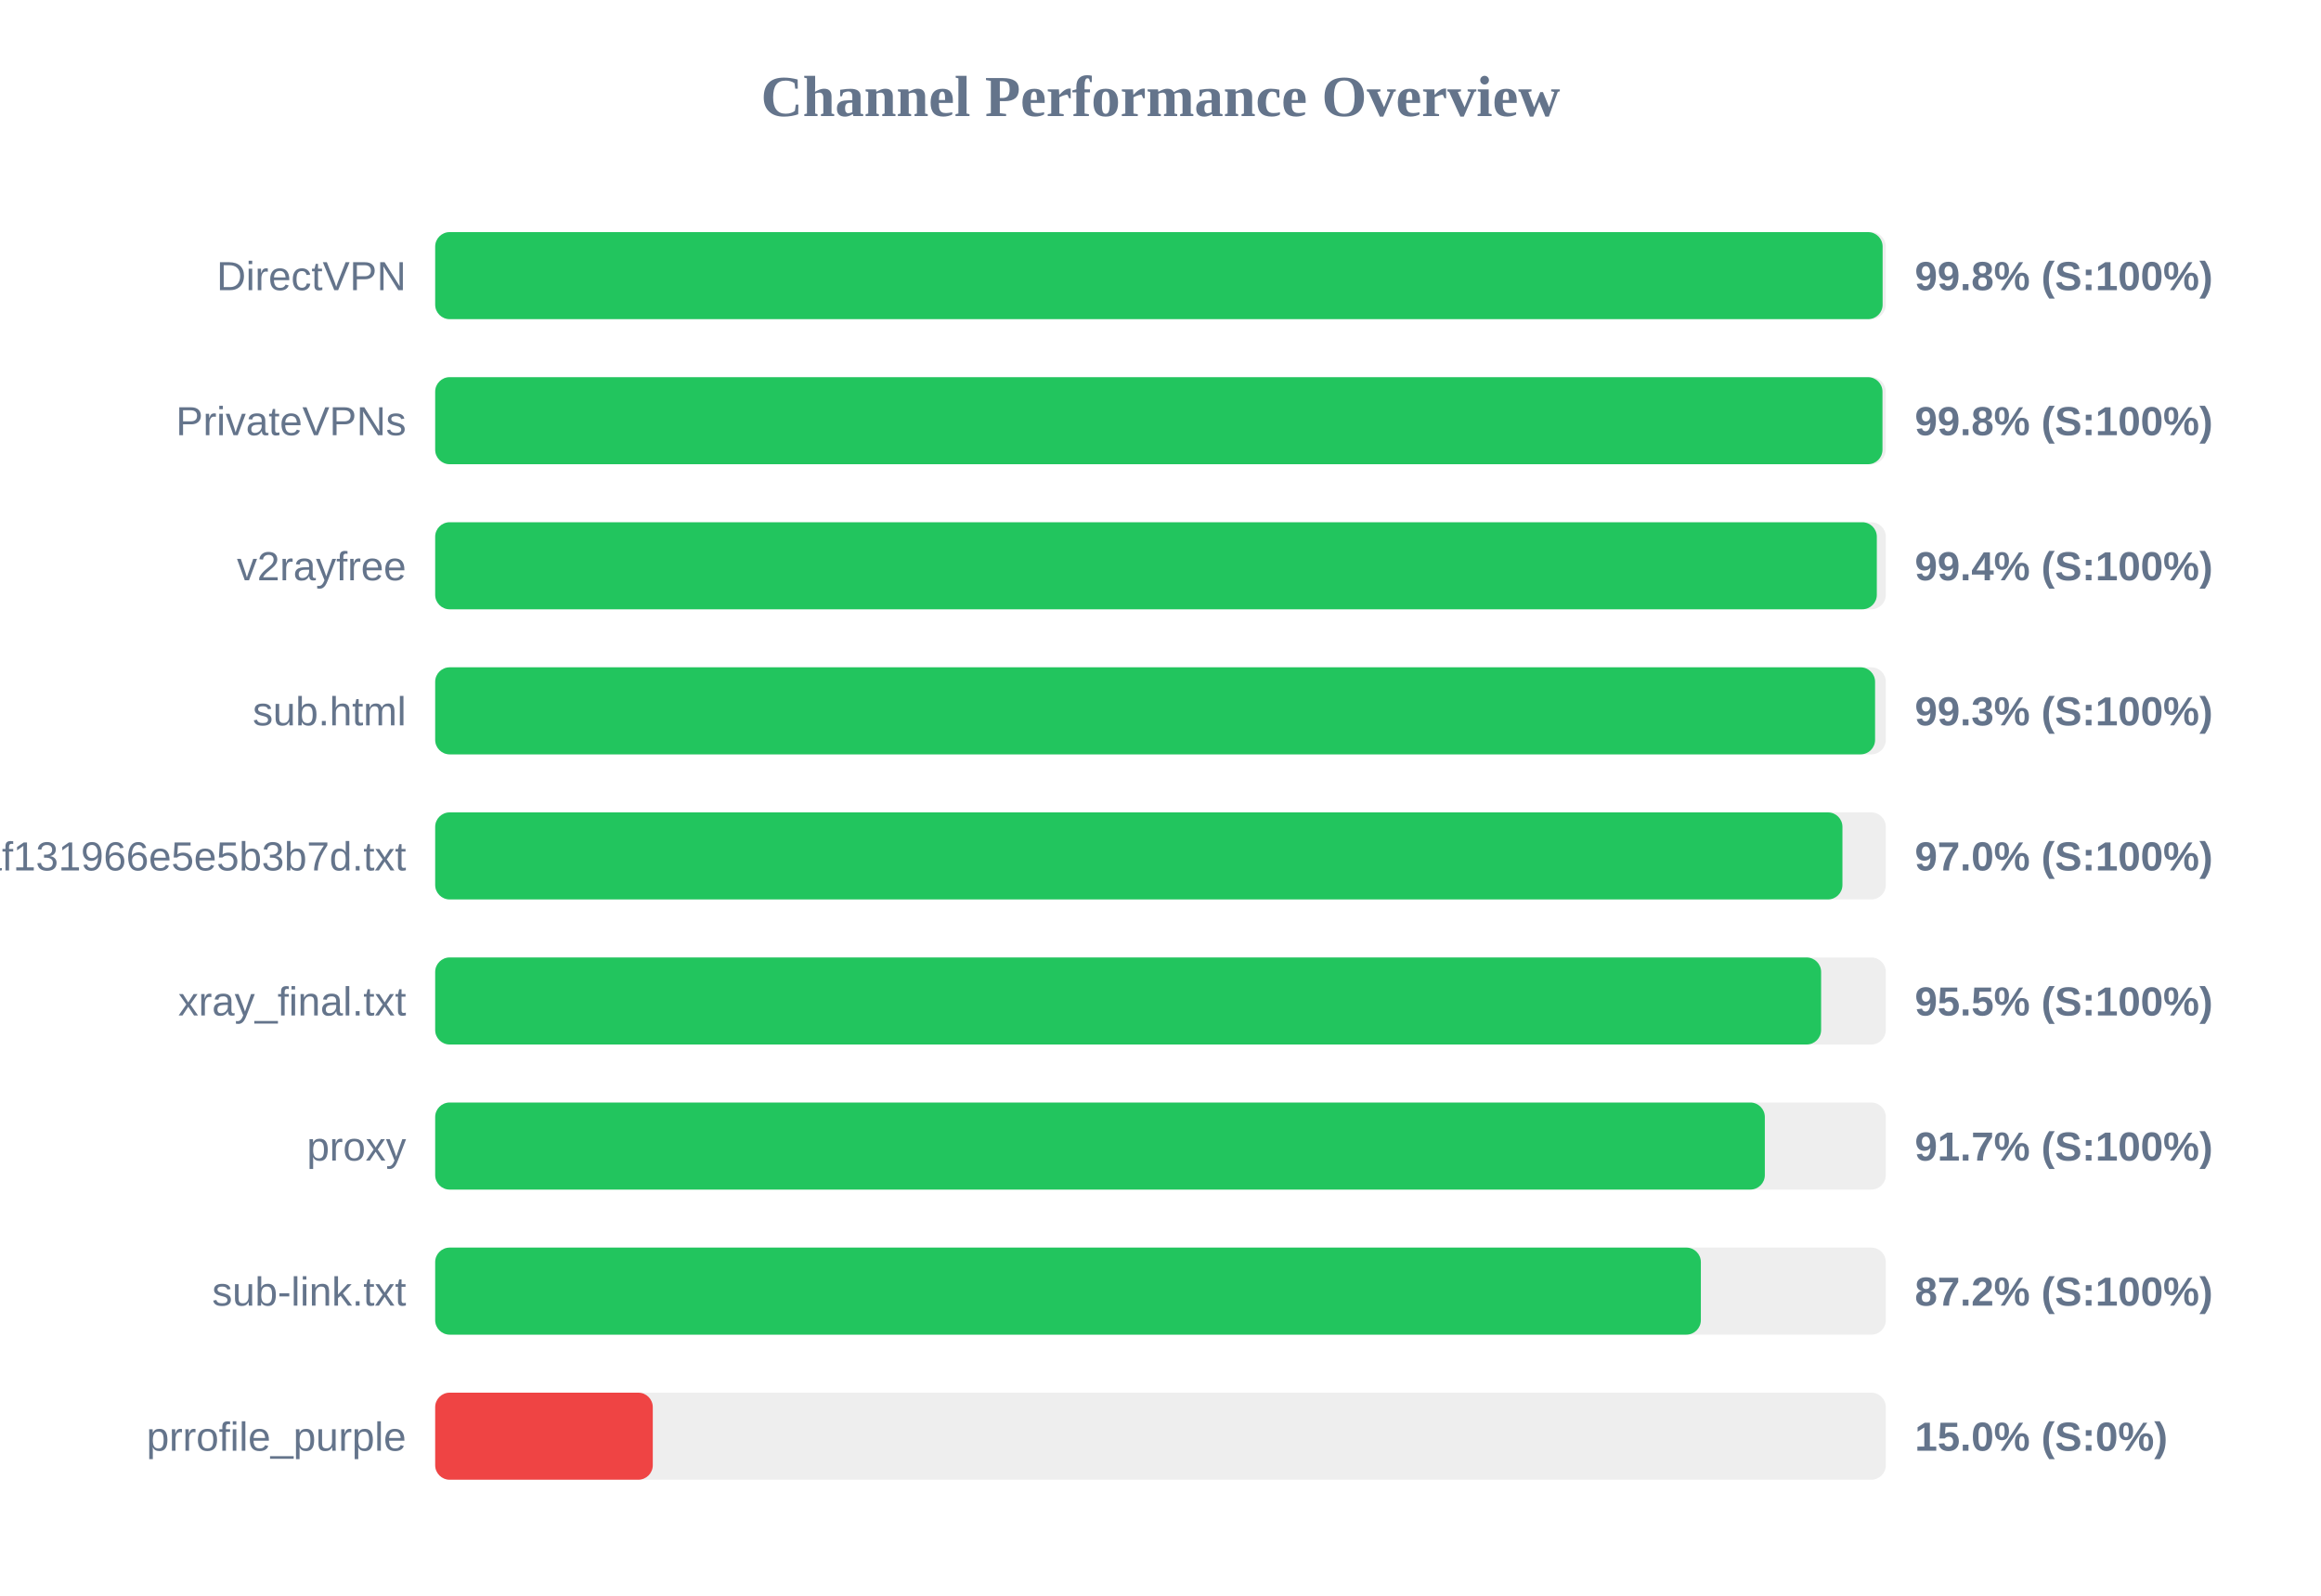
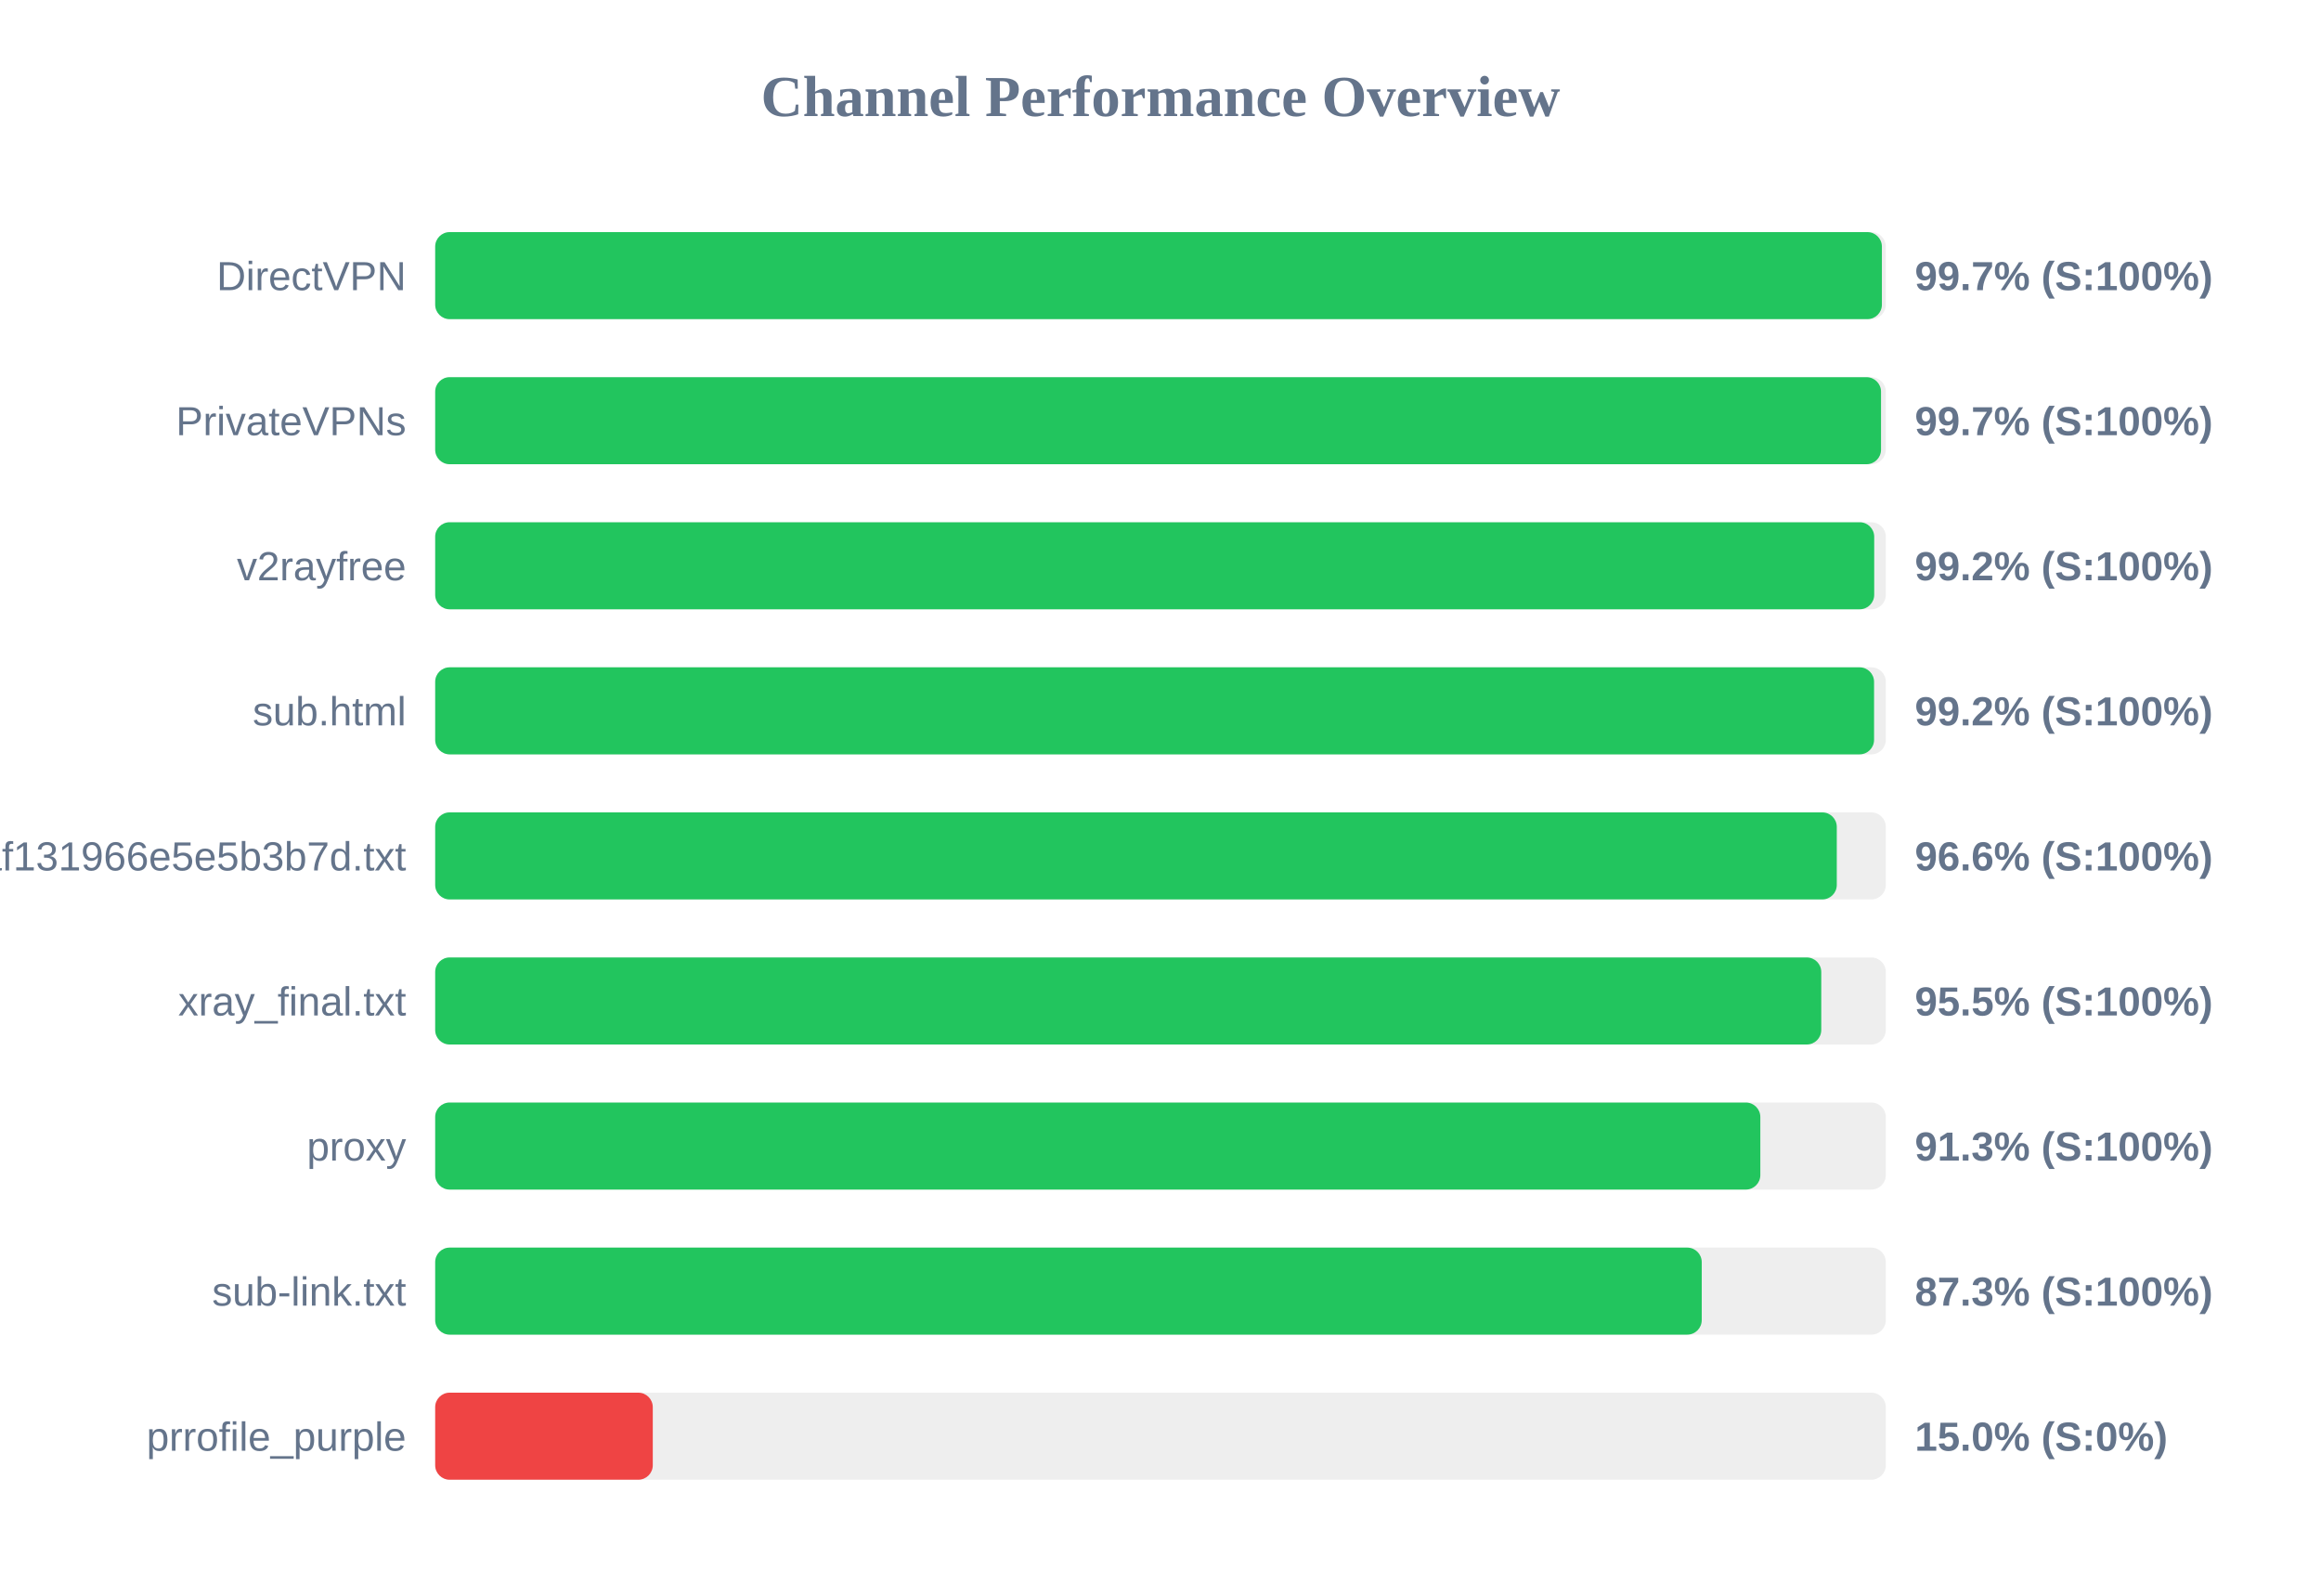
<svg xmlns="http://www.w3.org/2000/svg" width="800" height="550" version="1.1">
  <style>
        .row { font: 14px Arial; fill: #64748b; }
        .score { font: bold 14px Arial; fill: #64748b; }
    </style>
  <text x="400" y="40" text-anchor="middle" font-size="20px" font-weight="bold" fill="#64748b">Channel Performance Overview</text>
  <rect x="150" y="80" width="500" height="30" fill="#eee" rx="5" />
-   <rect x="150" y="80" width="498.9" height="30" fill="#22c55e" rx="5" />
+   <rect x="150" y="80" width="498.65" height="30" fill="#22c55e" rx="5" />
  <text x="140" y="100" text-anchor="end" class="row">DirectVPN</text>
-   <text x="660" y="100" text-anchor="start" class="score">99.8% (S:100%)</text>
+   <text x="660" y="100" text-anchor="start" class="score">99.7% (S:100%)</text>
  <rect x="150" y="130" width="500" height="30" fill="#eee" rx="5" />
-   <rect x="150" y="130" width="498.85" height="30" fill="#22c55e" rx="5" />
+   <rect x="150" y="130" width="498.35" height="30" fill="#22c55e" rx="5" />
  <text x="140" y="150" text-anchor="end" class="row">PrivateVPNs</text>
-   <text x="660" y="150" text-anchor="start" class="score">99.8% (S:100%)</text>
+   <text x="660" y="150" text-anchor="start" class="score">99.7% (S:100%)</text>
  <rect x="150" y="180" width="500" height="30" fill="#eee" rx="5" />
-   <rect x="150" y="180" width="496.9" height="30" fill="#22c55e" rx="5" />
+   <rect x="150" y="180" width="496.0" height="30" fill="#22c55e" rx="5" />
  <text x="140" y="200" text-anchor="end" class="row">v2rayfree</text>
-   <text x="660" y="200" text-anchor="start" class="score">99.4% (S:100%)</text>
+   <text x="660" y="200" text-anchor="start" class="score">99.2% (S:100%)</text>
  <rect x="150" y="230" width="500" height="30" fill="#eee" rx="5" />
-   <rect x="150" y="230" width="496.3" height="30" fill="#22c55e" rx="5" />
+   <rect x="150" y="230" width="495.95" height="30" fill="#22c55e" rx="5" />
  <text x="140" y="250" text-anchor="end" class="row">sub.html</text>
-   <text x="660" y="250" text-anchor="start" class="score">99.3% (S:100%)</text>
+   <text x="660" y="250" text-anchor="start" class="score">99.2% (S:100%)</text>
  <rect x="150" y="280" width="500" height="30" fill="#eee" rx="5" />
-   <rect x="150" y="280" width="485.05" height="30" fill="#22c55e" rx="5" />
+   <rect x="150" y="280" width="483.1" height="30" fill="#22c55e" rx="5" />
  <text x="140" y="300" text-anchor="end" class="row">1dcbd0a91c1928baf131966e5e5b3b7d.txt</text>
-   <text x="660" y="300" text-anchor="start" class="score">97.0% (S:100%)</text>
+   <text x="660" y="300" text-anchor="start" class="score">96.6% (S:100%)</text>
  <rect x="150" y="330" width="500" height="30" fill="#eee" rx="5" />
-   <rect x="150" y="330" width="477.7" height="30" fill="#22c55e" rx="5" />
+   <rect x="150" y="330" width="477.75" height="30" fill="#22c55e" rx="5" />
  <text x="140" y="350" text-anchor="end" class="row">xray_final.txt</text>
  <text x="660" y="350" text-anchor="start" class="score">95.5% (S:100%)</text>
  <rect x="150" y="380" width="500" height="30" fill="#eee" rx="5" />
-   <rect x="150" y="380" width="458.3" height="30" fill="#22c55e" rx="5" />
+   <rect x="150" y="380" width="456.75" height="30" fill="#22c55e" rx="5" />
  <text x="140" y="400" text-anchor="end" class="row">proxy</text>
-   <text x="660" y="400" text-anchor="start" class="score">91.7% (S:100%)</text>
+   <text x="660" y="400" text-anchor="start" class="score">91.3% (S:100%)</text>
  <rect x="150" y="430" width="500" height="30" fill="#eee" rx="5" />
-   <rect x="150" y="430" width="436.25" height="30" fill="#22c55e" rx="5" />
+   <rect x="150" y="430" width="436.55" height="30" fill="#22c55e" rx="5" />
  <text x="140" y="450" text-anchor="end" class="row">sub-link.txt</text>
-   <text x="660" y="450" text-anchor="start" class="score">87.2% (S:100%)</text>
+   <text x="660" y="450" text-anchor="start" class="score">87.3% (S:100%)</text>
  <rect x="150" y="480" width="500" height="30" fill="#eee" rx="5" />
  <rect x="150" y="480" width="75.0" height="30" fill="#ef4444" rx="5" />
  <text x="140" y="500" text-anchor="end" class="row">prrofile_purple</text>
  <text x="660" y="500" text-anchor="start" class="score">15.0% (S:0%)</text>
</svg>
